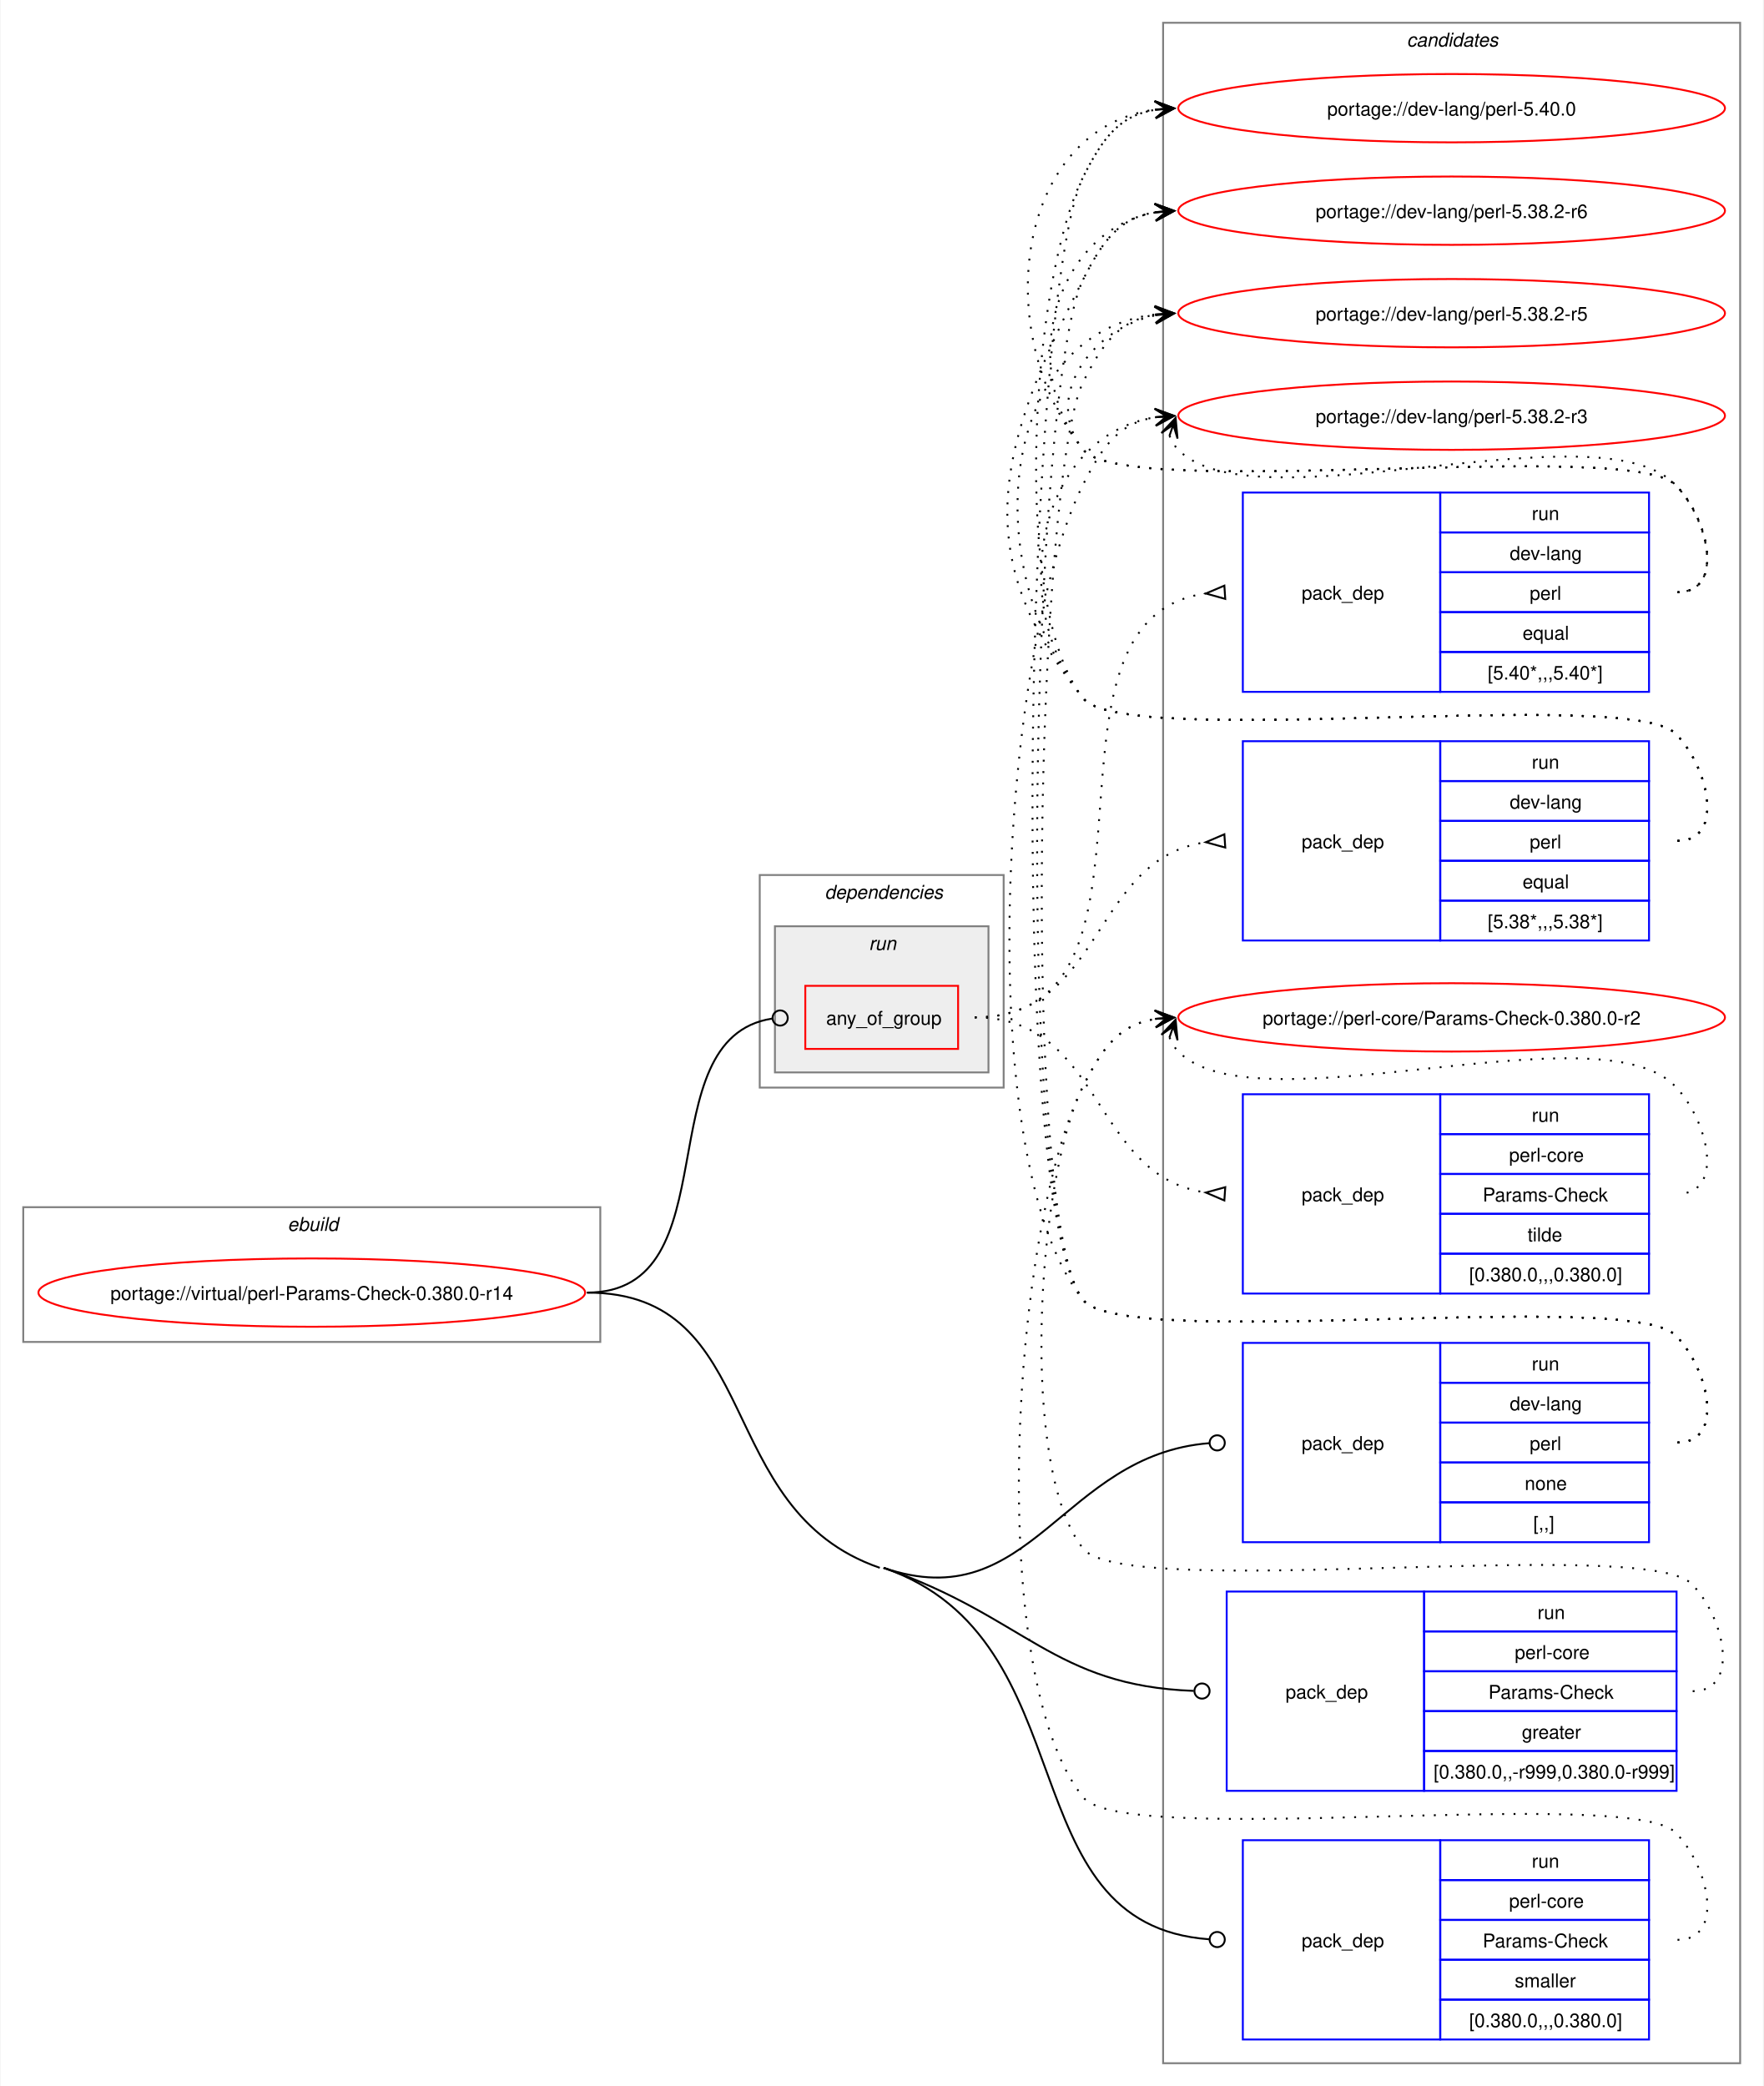
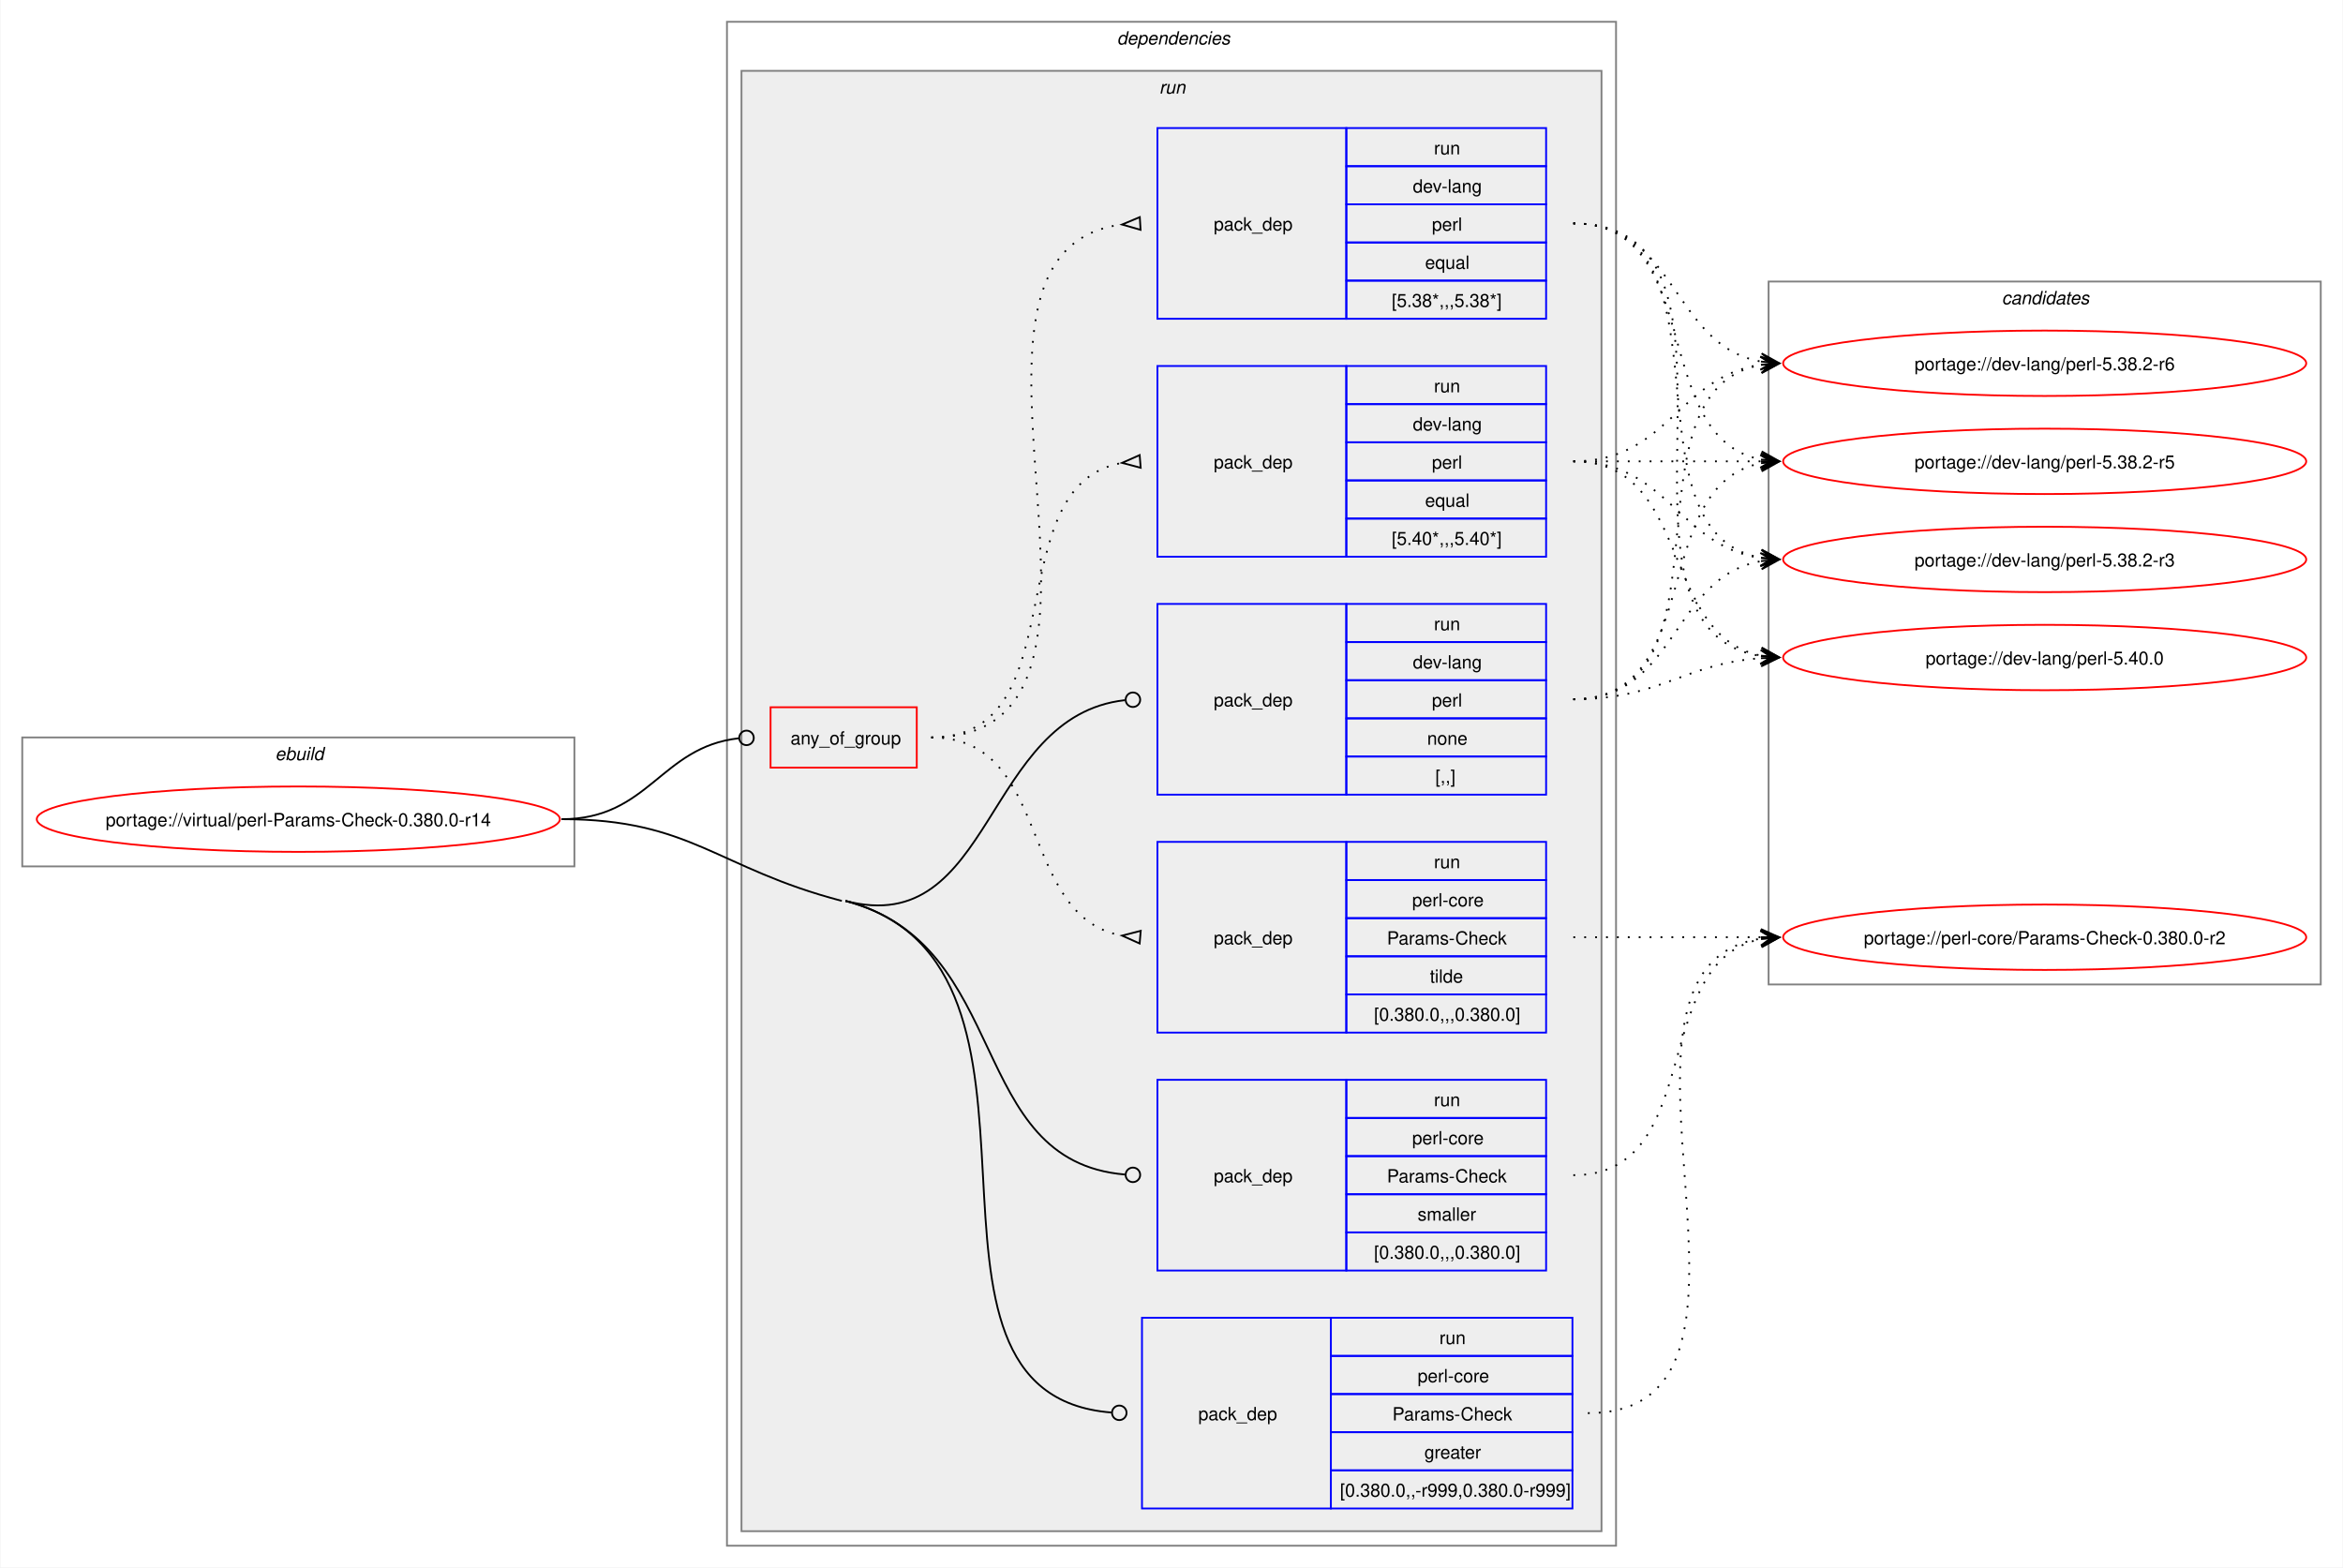
- <svg xmlns="http://www.w3.org/2000/svg" xmlns:xlink="http://www.w3.org/1999/xlink" width="929pt" height="1099pt" viewBox="0.00 0.00 928.50 1099.00">
-   <g id="graph0" class="graph" transform="scale(1 1) rotate(0) translate(4 1095)">
-     <polygon fill="white" stroke="none" points="-4,4 -4,-1095 924.5,-1095 924.5,4 -4,4" />
+ <svg xmlns="http://www.w3.org/2000/svg" xmlns:xlink="http://www.w3.org/1999/xlink" width="1290pt" height="863pt" viewBox="0.00 0.00 1289.50 863.00">
+   <g id="graph0" class="graph" transform="scale(1 1) rotate(0) translate(4 859)">
+     <polygon fill="white" stroke="none" points="-4,4 -4,-859 1285.5,-859 1285.5,4 -4,4" />
+     <g id="clust1" class="cluster">
+       <polygon fill="none" stroke="gray" points="8,-382 8,-453 312,-453 312,-382 8,-382" />
+       <text text-anchor="start" x="147.25" y="-440.5" font-family="Helvetica,sans-Serif" font-style="italic" font-size="10.00">ebuild</text>
+     </g>
+     <g id="clust2" class="cluster">
+       <polygon fill="none" stroke="gray" points="396,-8 396,-847 885.5,-847 885.5,-8 396,-8" />
+       <text text-anchor="start" x="610.75" y="-834.5" font-family="Helvetica,sans-Serif" font-style="italic" font-size="10.00">dependencies</text>
+     </g>
+     <g id="clust5" class="cluster">
+       <polygon fill="#eeeeee" stroke="gray" points="404,-16 404,-820 877.5,-820 877.5,-16 404,-16" />
+       <text text-anchor="start" x="634" y="-807.5" font-family="Helvetica,sans-Serif" font-style="italic" font-size="10.00">run</text>
+     </g>
    <g id="clust13" class="cluster">
-       <polygon fill="none" stroke="gray" points="608.5,-8 608.5,-1083 912.5,-1083 912.5,-8 608.5,-8" />
-       <text text-anchor="start" x="736.88" y="-1070.5" font-family="Helvetica,sans-Serif" font-style="italic" font-size="10.00">candidates</text>
-     </g>
-     <g id="clust1" class="cluster">
-       <polygon fill="none" stroke="gray" points="8,-388 8,-459 312,-459 312,-388 8,-388" />
-       <text text-anchor="start" x="147.25" y="-446.5" font-family="Helvetica,sans-Serif" font-style="italic" font-size="10.00">ebuild</text>
-     </g>
-     <g id="clust2" class="cluster">
-       <polygon fill="none" stroke="gray" points="396,-522 396,-634 524.5,-634 524.5,-522 396,-522" />
-       <text text-anchor="start" x="430.25" y="-621.5" font-family="Helvetica,sans-Serif" font-style="italic" font-size="10.00">dependencies</text>
-     </g>
-     <g id="clust5" class="cluster">
-       <polygon fill="#eeeeee" stroke="gray" points="404,-530 404,-607 516.5,-607 516.5,-530 404,-530" />
-       <text text-anchor="start" x="453.5" y="-594.5" font-family="Helvetica,sans-Serif" font-style="italic" font-size="10.00">run</text>
+       <polygon fill="none" stroke="gray" points="969.5,-317 969.5,-704 1273.5,-704 1273.5,-317 969.5,-317" />
+       <text text-anchor="start" x="1097.88" y="-691.5" font-family="Helvetica,sans-Serif" font-style="italic" font-size="10.00">candidates</text>
    </g>
    <g id="node1" class="node">
      <g id="a_node1">
        <a xlink:href="../virtual/perl-Params-Check-0.380.0-r14.svg" xlink:title="portage://virtual/perl-Params-Check-0.380.0-r14">
-           <ellipse fill="none" stroke="red" cx="160" cy="-414" rx="144" ry="18" />
-           <text text-anchor="middle" x="160" y="-410.12" font-family="Helvetica,sans-Serif" font-size="10.00">portage://virtual/perl-Params-Check-0.380.0-r14</text>
+           <ellipse fill="none" stroke="red" cx="160" cy="-408" rx="144" ry="18" />
+           <text text-anchor="middle" x="160" y="-404.12" font-family="Helvetica,sans-Serif" font-size="10.00">portage://virtual/perl-Params-Check-0.380.0-r14</text>
        </a>
      </g>
    </g>
    <g id="node2" class="node">
-       <polygon fill="none" stroke="red" points="420,-542.38 420,-575.62 500.5,-575.62 500.5,-542.38 420,-542.38" />
-       <text text-anchor="start" x="431" y="-555.12" font-family="Helvetica,sans-Serif" font-size="10.00">any_of_group</text>
+       <polygon fill="none" stroke="red" points="420,-436.38 420,-469.62 500.5,-469.62 500.5,-436.38 420,-436.38" />
+       <text text-anchor="start" x="431" y="-449.12" font-family="Helvetica,sans-Serif" font-size="10.00">any_of_group</text>
    </g>
    <g id="edge4" class="edge">
-       <path fill="none" stroke="black" d="M305,-414C381.77,-414 335.34,-547.89 402.48,-558.35" />
-       <ellipse fill="none" stroke="black" cx="406.76" cy="-558.67" rx="4" ry="4" />
+       <path fill="none" stroke="black" d="M305,-408C353.18,-408 359.35,-447.72 402.44,-452.53" />
+       <ellipse fill="none" stroke="black" cx="406.76" cy="-452.76" rx="4" ry="4" />
    </g>
    <g id="node6" class="node">
-       <polygon fill="none" stroke="blue" points="650.5,-282.5 650.5,-387.5 754.5,-387.5 754.5,-282.5 650.5,-282.5" />
-       <text text-anchor="start" x="681.5" y="-331.12" font-family="Helvetica,sans-Serif" font-size="10.00">pack_dep</text>
-       <polygon fill="none" stroke="blue" points="754.5,-366.5 754.5,-387.5 864.5,-387.5 864.5,-366.5 754.5,-366.5" />
-       <text text-anchor="start" x="802.75" y="-373" font-family="Helvetica,sans-Serif" font-size="10.00">run</text>
-       <polygon fill="none" stroke="blue" points="754.5,-345.5 754.5,-366.5 864.5,-366.5 864.5,-345.5 754.5,-345.5" />
-       <text text-anchor="start" x="791.12" y="-352" font-family="Helvetica,sans-Serif" font-size="10.00">dev-lang</text>
-       <polygon fill="none" stroke="blue" points="754.5,-324.5 754.5,-345.5 864.5,-345.5 864.5,-324.5 754.5,-324.5" />
-       <text text-anchor="start" x="801.62" y="-331" font-family="Helvetica,sans-Serif" font-size="10.00">perl</text>
-       <polygon fill="none" stroke="blue" points="754.5,-303.5 754.5,-324.5 864.5,-324.5 864.5,-303.5 754.5,-303.5" />
-       <text text-anchor="start" x="799" y="-310" font-family="Helvetica,sans-Serif" font-size="10.00">none</text>
-       <polygon fill="none" stroke="blue" points="754.5,-282.5 754.5,-303.5 864.5,-303.5 864.5,-282.5 754.5,-282.5" />
-       <text text-anchor="start" x="803.5" y="-289" font-family="Helvetica,sans-Serif" font-size="10.00">[,,]</text>
+       <polygon fill="none" stroke="blue" points="633,-421.5 633,-526.5 737,-526.5 737,-421.5 633,-421.5" />
+       <text text-anchor="start" x="664" y="-470.12" font-family="Helvetica,sans-Serif" font-size="10.00">pack_dep</text>
+       <polygon fill="none" stroke="blue" points="737,-505.5 737,-526.5 847,-526.5 847,-505.5 737,-505.5" />
+       <text text-anchor="start" x="785.25" y="-512" font-family="Helvetica,sans-Serif" font-size="10.00">run</text>
+       <polygon fill="none" stroke="blue" points="737,-484.5 737,-505.5 847,-505.5 847,-484.5 737,-484.5" />
+       <text text-anchor="start" x="773.62" y="-491" font-family="Helvetica,sans-Serif" font-size="10.00">dev-lang</text>
+       <polygon fill="none" stroke="blue" points="737,-463.5 737,-484.5 847,-484.5 847,-463.5 737,-463.5" />
+       <text text-anchor="start" x="784.12" y="-470" font-family="Helvetica,sans-Serif" font-size="10.00">perl</text>
+       <polygon fill="none" stroke="blue" points="737,-442.5 737,-463.5 847,-463.5 847,-442.5 737,-442.5" />
+       <text text-anchor="start" x="781.5" y="-449" font-family="Helvetica,sans-Serif" font-size="10.00">none</text>
+       <polygon fill="none" stroke="blue" points="737,-421.5 737,-442.5 847,-442.5 847,-421.5 737,-421.5" />
+       <text text-anchor="start" x="786" y="-428" font-family="Helvetica,sans-Serif" font-size="10.00">[,,]</text>
    </g>
    <g id="edge5" class="edge">
-       <path fill="none" stroke="black" d="M461.25,-269C539.08,-242.21 555.1,-328.56 632.76,-334.66" />
-       <ellipse fill="none" stroke="black" cx="637" cy="-334.83" rx="4" ry="4" />
+       <path fill="none" stroke="black" d="M461.25,-363C542.98,-341.63 537,-464.83 615.12,-473.52" />
+       <ellipse fill="none" stroke="black" cx="619.51" cy="-473.76" rx="4" ry="4" />
    </g>
    <g id="node7" class="node">
-       <polygon fill="none" stroke="blue" points="642,-151.5 642,-256.5 746,-256.5 746,-151.5 642,-151.5" />
-       <text text-anchor="start" x="673" y="-200.12" font-family="Helvetica,sans-Serif" font-size="10.00">pack_dep</text>
-       <polygon fill="none" stroke="blue" points="746,-235.5 746,-256.5 879,-256.5 879,-235.5 746,-235.5" />
-       <text text-anchor="start" x="805.75" y="-242" font-family="Helvetica,sans-Serif" font-size="10.00">run</text>
-       <polygon fill="none" stroke="blue" points="746,-214.5 746,-235.5 879,-235.5 879,-214.5 746,-214.5" />
-       <text text-anchor="start" x="793.75" y="-221" font-family="Helvetica,sans-Serif" font-size="10.00">perl-core</text>
-       <polygon fill="none" stroke="blue" points="746,-193.5 746,-214.5 879,-214.5 879,-193.5 746,-193.5" />
-       <text text-anchor="start" x="779.88" y="-200" font-family="Helvetica,sans-Serif" font-size="10.00">Params-Check</text>
-       <polygon fill="none" stroke="blue" points="746,-172.5 746,-193.5 879,-193.5 879,-172.5 746,-172.5" />
-       <text text-anchor="start" x="797.5" y="-179" font-family="Helvetica,sans-Serif" font-size="10.00">greater</text>
-       <polygon fill="none" stroke="blue" points="746,-151.5 746,-172.5 879,-172.5 879,-151.5 746,-151.5" />
-       <text text-anchor="start" x="751" y="-158" font-family="Helvetica,sans-Serif" font-size="10.00">[0.380.0,,-r999,0.380.0-r999]</text>
+       <polygon fill="none" stroke="blue" points="624.5,-28.5 624.5,-133.5 728.5,-133.5 728.5,-28.5 624.5,-28.5" />
+       <text text-anchor="start" x="655.5" y="-77.12" font-family="Helvetica,sans-Serif" font-size="10.00">pack_dep</text>
+       <polygon fill="none" stroke="blue" points="728.5,-112.5 728.5,-133.5 861.5,-133.5 861.5,-112.5 728.5,-112.5" />
+       <text text-anchor="start" x="788.25" y="-119" font-family="Helvetica,sans-Serif" font-size="10.00">run</text>
+       <polygon fill="none" stroke="blue" points="728.5,-91.5 728.5,-112.5 861.5,-112.5 861.5,-91.5 728.5,-91.5" />
+       <text text-anchor="start" x="776.25" y="-98" font-family="Helvetica,sans-Serif" font-size="10.00">perl-core</text>
+       <polygon fill="none" stroke="blue" points="728.5,-70.5 728.5,-91.5 861.5,-91.5 861.5,-70.5 728.5,-70.5" />
+       <text text-anchor="start" x="762.38" y="-77" font-family="Helvetica,sans-Serif" font-size="10.00">Params-Check</text>
+       <polygon fill="none" stroke="blue" points="728.5,-49.5 728.5,-70.5 861.5,-70.5 861.5,-49.5 728.5,-49.5" />
+       <text text-anchor="start" x="780" y="-56" font-family="Helvetica,sans-Serif" font-size="10.00">greater</text>
+       <polygon fill="none" stroke="blue" points="728.5,-28.5 728.5,-49.5 861.5,-49.5 861.5,-28.5 728.5,-28.5" />
+       <text text-anchor="start" x="733.5" y="-35" font-family="Helvetica,sans-Serif" font-size="10.00">[0.380.0,,-r999,0.380.0-r999]</text>
    </g>
    <g id="edge6" class="edge">
-       <path fill="none" stroke="black" d="M461.25,-269C535.75,-243.35 550.62,-206.83 624.67,-204.16" />
-       <ellipse fill="none" stroke="black" cx="629" cy="-204.08" rx="4" ry="4" />
+       <path fill="none" stroke="black" d="M461.25,-363C596.69,-327.58 478.73,-91.47 607.65,-81.34" />
+       <ellipse fill="none" stroke="black" cx="612" cy="-81.17" rx="4" ry="4" />
+       <path fill="none" stroke="black" d="M305,-408C376.41,-408 390.16,-381.07 459.25,-363" />
    </g>
    <g id="node8" class="node">
-       <polygon fill="none" stroke="blue" points="650.5,-20.5 650.5,-125.5 754.5,-125.5 754.5,-20.5 650.5,-20.5" />
-       <text text-anchor="start" x="681.5" y="-69.12" font-family="Helvetica,sans-Serif" font-size="10.00">pack_dep</text>
-       <polygon fill="none" stroke="blue" points="754.5,-104.5 754.5,-125.5 864.5,-125.5 864.5,-104.5 754.5,-104.5" />
-       <text text-anchor="start" x="802.75" y="-111" font-family="Helvetica,sans-Serif" font-size="10.00">run</text>
-       <polygon fill="none" stroke="blue" points="754.5,-83.5 754.5,-104.5 864.5,-104.5 864.5,-83.5 754.5,-83.5" />
-       <text text-anchor="start" x="790.75" y="-90" font-family="Helvetica,sans-Serif" font-size="10.00">perl-core</text>
-       <polygon fill="none" stroke="blue" points="754.5,-62.5 754.5,-83.5 864.5,-83.5 864.5,-62.5 754.5,-62.5" />
-       <text text-anchor="start" x="776.88" y="-69" font-family="Helvetica,sans-Serif" font-size="10.00">Params-Check</text>
-       <polygon fill="none" stroke="blue" points="754.5,-41.5 754.5,-62.5 864.5,-62.5 864.5,-41.5 754.5,-41.5" />
-       <text text-anchor="start" x="793.75" y="-48" font-family="Helvetica,sans-Serif" font-size="10.00">smaller</text>
-       <polygon fill="none" stroke="blue" points="754.5,-20.5 754.5,-41.5 864.5,-41.5 864.5,-20.5 754.5,-20.5" />
-       <text text-anchor="start" x="769.75" y="-27" font-family="Helvetica,sans-Serif" font-size="10.00">[0.380.0,,,0.380.0]</text>
+       <polygon fill="none" stroke="blue" points="633,-159.5 633,-264.5 737,-264.5 737,-159.5 633,-159.5" />
+       <text text-anchor="start" x="664" y="-208.12" font-family="Helvetica,sans-Serif" font-size="10.00">pack_dep</text>
+       <polygon fill="none" stroke="blue" points="737,-243.5 737,-264.5 847,-264.5 847,-243.5 737,-243.5" />
+       <text text-anchor="start" x="785.25" y="-250" font-family="Helvetica,sans-Serif" font-size="10.00">run</text>
+       <polygon fill="none" stroke="blue" points="737,-222.5 737,-243.5 847,-243.5 847,-222.5 737,-222.5" />
+       <text text-anchor="start" x="773.25" y="-229" font-family="Helvetica,sans-Serif" font-size="10.00">perl-core</text>
+       <polygon fill="none" stroke="blue" points="737,-201.5 737,-222.5 847,-222.5 847,-201.5 737,-201.5" />
+       <text text-anchor="start" x="759.38" y="-208" font-family="Helvetica,sans-Serif" font-size="10.00">Params-Check</text>
+       <polygon fill="none" stroke="blue" points="737,-180.5 737,-201.5 847,-201.5 847,-180.5 737,-180.5" />
+       <text text-anchor="start" x="776.25" y="-187" font-family="Helvetica,sans-Serif" font-size="10.00">smaller</text>
+       <polygon fill="none" stroke="blue" points="737,-159.5 737,-180.5 847,-180.5 847,-159.5 737,-159.5" />
+       <text text-anchor="start" x="752.25" y="-166" font-family="Helvetica,sans-Serif" font-size="10.00">[0.380.0,,,0.380.0]</text>
    </g>
    <g id="edge7" class="edge">
-       <path fill="none" stroke="black" d="M461.25,-269C570.31,-231.46 525.59,-80.92 632.81,-73.3" />
-       <ellipse fill="none" stroke="black" cx="637" cy="-73.16" rx="4" ry="4" />
-       <path fill="none" stroke="black" d="M305,-414C399.09,-414 370.28,-299.63 459.25,-269" />
+       <path fill="none" stroke="black" d="M461.25,-363C553.73,-338.82 527.17,-219.78 615.12,-212.36" />
+       <ellipse fill="none" stroke="black" cx="619.5" cy="-212.18" rx="4" ry="4" />
    </g>
    <g id="node3" class="node">
-       <polygon fill="none" stroke="blue" points="650.5,-730.5 650.5,-835.5 754.5,-835.5 754.5,-730.5 650.5,-730.5" />
-       <text text-anchor="start" x="681.5" y="-779.12" font-family="Helvetica,sans-Serif" font-size="10.00">pack_dep</text>
-       <polygon fill="none" stroke="blue" points="754.5,-814.5 754.5,-835.5 864.5,-835.5 864.5,-814.5 754.5,-814.5" />
-       <text text-anchor="start" x="802.75" y="-821" font-family="Helvetica,sans-Serif" font-size="10.00">run</text>
-       <polygon fill="none" stroke="blue" points="754.5,-793.5 754.5,-814.5 864.5,-814.5 864.5,-793.5 754.5,-793.5" />
-       <text text-anchor="start" x="791.12" y="-800" font-family="Helvetica,sans-Serif" font-size="10.00">dev-lang</text>
-       <polygon fill="none" stroke="blue" points="754.5,-772.5 754.5,-793.5 864.5,-793.5 864.5,-772.5 754.5,-772.5" />
-       <text text-anchor="start" x="801.62" y="-779" font-family="Helvetica,sans-Serif" font-size="10.00">perl</text>
-       <polygon fill="none" stroke="blue" points="754.5,-751.5 754.5,-772.5 864.5,-772.5 864.5,-751.5 754.5,-751.5" />
-       <text text-anchor="start" x="797.88" y="-758" font-family="Helvetica,sans-Serif" font-size="10.00">equal</text>
-       <polygon fill="none" stroke="blue" points="754.5,-730.5 754.5,-751.5 864.5,-751.5 864.5,-730.5 754.5,-730.5" />
-       <text text-anchor="start" x="779.5" y="-737" font-family="Helvetica,sans-Serif" font-size="10.00">[5.40*,,,5.40*]</text>
+       <polygon fill="none" stroke="blue" points="633,-552.5 633,-657.5 737,-657.5 737,-552.5 633,-552.5" />
+       <text text-anchor="start" x="664" y="-601.12" font-family="Helvetica,sans-Serif" font-size="10.00">pack_dep</text>
+       <polygon fill="none" stroke="blue" points="737,-636.5 737,-657.5 847,-657.5 847,-636.5 737,-636.5" />
+       <text text-anchor="start" x="785.25" y="-643" font-family="Helvetica,sans-Serif" font-size="10.00">run</text>
+       <polygon fill="none" stroke="blue" points="737,-615.5 737,-636.5 847,-636.5 847,-615.5 737,-615.5" />
+       <text text-anchor="start" x="773.62" y="-622" font-family="Helvetica,sans-Serif" font-size="10.00">dev-lang</text>
+       <polygon fill="none" stroke="blue" points="737,-594.5 737,-615.5 847,-615.5 847,-594.5 737,-594.5" />
+       <text text-anchor="start" x="784.12" y="-601" font-family="Helvetica,sans-Serif" font-size="10.00">perl</text>
+       <polygon fill="none" stroke="blue" points="737,-573.5 737,-594.5 847,-594.5 847,-573.5 737,-573.5" />
+       <text text-anchor="start" x="780.38" y="-580" font-family="Helvetica,sans-Serif" font-size="10.00">equal</text>
+       <polygon fill="none" stroke="blue" points="737,-552.5 737,-573.5 847,-573.5 847,-552.5 737,-552.5" />
+       <text text-anchor="start" x="762" y="-559" font-family="Helvetica,sans-Serif" font-size="10.00">[5.40*,,,5.40*]</text>
    </g>
    <g id="edge1" class="edge">
-       <path fill="none" stroke="black" stroke-dasharray="1,5" d="M509.25,-559C621.14,-559 532.04,-768.8 630.98,-782.32" />
-       <polygon fill="none" stroke="black" points="640.77,-786.46 631.02,-782.32 641.23,-779.47 640.77,-786.46" />
+       <path fill="none" stroke="black" stroke-dasharray="1,5" d="M508.5,-453C589.7,-453 543.55,-592.22 613.81,-604.18" />
+       <polygon fill="none" stroke="black" points="623.22,-608.45 613.53,-604.16 623.78,-601.47 623.22,-608.45" />
    </g>
    <g id="node4" class="node">
-       <polygon fill="none" stroke="blue" points="650.5,-599.5 650.5,-704.5 754.5,-704.5 754.5,-599.5 650.5,-599.5" />
-       <text text-anchor="start" x="681.5" y="-648.12" font-family="Helvetica,sans-Serif" font-size="10.00">pack_dep</text>
-       <polygon fill="none" stroke="blue" points="754.5,-683.5 754.5,-704.5 864.5,-704.5 864.5,-683.5 754.5,-683.5" />
-       <text text-anchor="start" x="802.75" y="-690" font-family="Helvetica,sans-Serif" font-size="10.00">run</text>
-       <polygon fill="none" stroke="blue" points="754.5,-662.5 754.5,-683.5 864.5,-683.5 864.5,-662.5 754.5,-662.5" />
-       <text text-anchor="start" x="791.12" y="-669" font-family="Helvetica,sans-Serif" font-size="10.00">dev-lang</text>
-       <polygon fill="none" stroke="blue" points="754.5,-641.5 754.5,-662.5 864.5,-662.5 864.5,-641.5 754.5,-641.5" />
-       <text text-anchor="start" x="801.62" y="-648" font-family="Helvetica,sans-Serif" font-size="10.00">perl</text>
-       <polygon fill="none" stroke="blue" points="754.5,-620.5 754.5,-641.5 864.5,-641.5 864.5,-620.5 754.5,-620.5" />
-       <text text-anchor="start" x="797.88" y="-627" font-family="Helvetica,sans-Serif" font-size="10.00">equal</text>
-       <polygon fill="none" stroke="blue" points="754.5,-599.5 754.5,-620.5 864.5,-620.5 864.5,-599.5 754.5,-599.5" />
-       <text text-anchor="start" x="779.5" y="-606" font-family="Helvetica,sans-Serif" font-size="10.00">[5.38*,,,5.38*]</text>
+       <polygon fill="none" stroke="blue" points="633,-683.5 633,-788.5 737,-788.5 737,-683.5 633,-683.5" />
+       <text text-anchor="start" x="664" y="-732.12" font-family="Helvetica,sans-Serif" font-size="10.00">pack_dep</text>
+       <polygon fill="none" stroke="blue" points="737,-767.5 737,-788.5 847,-788.5 847,-767.5 737,-767.5" />
+       <text text-anchor="start" x="785.25" y="-774" font-family="Helvetica,sans-Serif" font-size="10.00">run</text>
+       <polygon fill="none" stroke="blue" points="737,-746.5 737,-767.5 847,-767.5 847,-746.5 737,-746.5" />
+       <text text-anchor="start" x="773.62" y="-753" font-family="Helvetica,sans-Serif" font-size="10.00">dev-lang</text>
+       <polygon fill="none" stroke="blue" points="737,-725.5 737,-746.5 847,-746.5 847,-725.5 737,-725.5" />
+       <text text-anchor="start" x="784.12" y="-732" font-family="Helvetica,sans-Serif" font-size="10.00">perl</text>
+       <polygon fill="none" stroke="blue" points="737,-704.5 737,-725.5 847,-725.5 847,-704.5 737,-704.5" />
+       <text text-anchor="start" x="780.38" y="-711" font-family="Helvetica,sans-Serif" font-size="10.00">equal</text>
+       <polygon fill="none" stroke="blue" points="737,-683.5 737,-704.5 847,-704.5 847,-683.5 737,-683.5" />
+       <text text-anchor="start" x="762" y="-690" font-family="Helvetica,sans-Serif" font-size="10.00">[5.38*,,,5.38*]</text>
    </g>
    <g id="edge2" class="edge">
-       <path fill="none" stroke="black" stroke-dasharray="1,5" d="M509.25,-559C577.46,-559 570.59,-642.79 631.18,-651.3" />
-       <polygon fill="none" stroke="black" points="640.77,-655.46 631.02,-651.29 641.24,-648.47 640.77,-655.46" />
+       <path fill="none" stroke="black" stroke-dasharray="1,5" d="M508.5,-453C640.64,-453 496.47,-720.74 613.5,-735.38" />
+       <polygon fill="none" stroke="black" points="623.29,-739.46 613.52,-735.38 623.71,-732.48 623.29,-739.46" />
    </g>
    <g id="node5" class="node">
-       <polygon fill="none" stroke="blue" points="650.5,-413.5 650.5,-518.5 754.5,-518.5 754.5,-413.5 650.5,-413.5" />
-       <text text-anchor="start" x="681.5" y="-462.12" font-family="Helvetica,sans-Serif" font-size="10.00">pack_dep</text>
-       <polygon fill="none" stroke="blue" points="754.5,-497.5 754.5,-518.5 864.5,-518.5 864.5,-497.5 754.5,-497.5" />
-       <text text-anchor="start" x="802.75" y="-504" font-family="Helvetica,sans-Serif" font-size="10.00">run</text>
-       <polygon fill="none" stroke="blue" points="754.5,-476.5 754.5,-497.5 864.5,-497.5 864.5,-476.5 754.5,-476.5" />
-       <text text-anchor="start" x="790.75" y="-483" font-family="Helvetica,sans-Serif" font-size="10.00">perl-core</text>
-       <polygon fill="none" stroke="blue" points="754.5,-455.5 754.5,-476.5 864.5,-476.5 864.5,-455.5 754.5,-455.5" />
-       <text text-anchor="start" x="776.88" y="-462" font-family="Helvetica,sans-Serif" font-size="10.00">Params-Check</text>
-       <polygon fill="none" stroke="blue" points="754.5,-434.5 754.5,-455.5 864.5,-455.5 864.5,-434.5 754.5,-434.5" />
-       <text text-anchor="start" x="800.5" y="-441" font-family="Helvetica,sans-Serif" font-size="10.00">tilde</text>
-       <polygon fill="none" stroke="blue" points="754.5,-413.5 754.5,-434.5 864.5,-434.5 864.5,-413.5 754.5,-413.5" />
-       <text text-anchor="start" x="769.75" y="-420" font-family="Helvetica,sans-Serif" font-size="10.00">[0.380.0,,,0.380.0]</text>
+       <polygon fill="none" stroke="blue" points="633,-290.5 633,-395.5 737,-395.5 737,-290.5 633,-290.5" />
+       <text text-anchor="start" x="664" y="-339.12" font-family="Helvetica,sans-Serif" font-size="10.00">pack_dep</text>
+       <polygon fill="none" stroke="blue" points="737,-374.5 737,-395.5 847,-395.5 847,-374.5 737,-374.5" />
+       <text text-anchor="start" x="785.25" y="-381" font-family="Helvetica,sans-Serif" font-size="10.00">run</text>
+       <polygon fill="none" stroke="blue" points="737,-353.5 737,-374.5 847,-374.5 847,-353.5 737,-353.5" />
+       <text text-anchor="start" x="773.25" y="-360" font-family="Helvetica,sans-Serif" font-size="10.00">perl-core</text>
+       <polygon fill="none" stroke="blue" points="737,-332.5 737,-353.5 847,-353.5 847,-332.5 737,-332.5" />
+       <text text-anchor="start" x="759.38" y="-339" font-family="Helvetica,sans-Serif" font-size="10.00">Params-Check</text>
+       <polygon fill="none" stroke="blue" points="737,-311.5 737,-332.5 847,-332.5 847,-311.5 737,-311.5" />
+       <text text-anchor="start" x="783" y="-318" font-family="Helvetica,sans-Serif" font-size="10.00">tilde</text>
+       <polygon fill="none" stroke="blue" points="737,-290.5 737,-311.5 847,-311.5 847,-290.5 737,-290.5" />
+       <text text-anchor="start" x="752.25" y="-297" font-family="Helvetica,sans-Serif" font-size="10.00">[0.380.0,,,0.380.0]</text>
    </g>
    <g id="edge3" class="edge">
-       <path fill="none" stroke="black" stroke-dasharray="1,5" d="M509.25,-559C577.46,-559 570.59,-475.21 631.18,-466.7" />
-       <polygon fill="none" stroke="black" points="641.24,-469.53 631.02,-466.71 640.77,-462.54 641.24,-469.53" />
+       <path fill="none" stroke="black" stroke-dasharray="1,5" d="M508.5,-453C575.65,-453 555.61,-354.3 613.57,-343.89" />
+       <polygon fill="none" stroke="black" points="623.8,-346.53 613.54,-343.89 623.21,-339.55 623.8,-346.53" />
    </g>
    <g id="node9" class="node">
      <g id="a_node9">
        <a xlink:href="../dev-lang/perl-5.40.0.svg" xlink:title="portage://dev-lang/perl-5.40.0">
-           <ellipse fill="none" stroke="red" cx="760.5" cy="-1038" rx="144" ry="18" />
-           <text text-anchor="middle" x="760.5" y="-1034.12" font-family="Helvetica,sans-Serif" font-size="10.00">portage://dev-lang/perl-5.40.0</text>
+           <ellipse fill="none" stroke="red" cx="1121.5" cy="-497" rx="144" ry="18" />
+           <text text-anchor="middle" x="1121.5" y="-493.12" font-family="Helvetica,sans-Serif" font-size="10.00">portage://dev-lang/perl-5.40.0</text>
        </a>
      </g>
    </g>
    <g id="edge8" class="edge">
-       <path fill="none" stroke="black" stroke-dasharray="1,5" d="M879.5,-783C904.62,-783 896.1,-821.59 878.5,-839.5 854.16,-864.27 588.33,-830.99 566.5,-858 516.72,-919.58 531.09,-1027.72 604.72,-1037.32" />
-       <polygon fill="black" stroke="black" points="614.28,-1037.92 604.02,-1041.78 610.51,-1037.68 604.3,-1037.29 604.3,-1037.29 604.3,-1037.29 610.51,-1037.68 604.59,-1032.8 614.28,-1037.92" />
+       <path fill="none" stroke="black" stroke-dasharray="1,5" d="M862,-605C927.99,-605 909.12,-508.89 965.5,-498" />
+       <polygon fill="black" stroke="black" points="975.29,-497.11 965.74,-502.5 971.52,-497.45 965.33,-498.02 965.33,-498.02 965.33,-498.02 971.52,-497.45 964.92,-493.53 975.29,-497.11" />
    </g>
    <g id="node10" class="node">
      <g id="a_node10">
        <a xlink:href="../dev-lang/perl-5.38.2-r6.svg" xlink:title="portage://dev-lang/perl-5.38.2-r6">
-           <ellipse fill="none" stroke="red" cx="760.5" cy="-984" rx="144" ry="18" />
-           <text text-anchor="middle" x="760.5" y="-980.12" font-family="Helvetica,sans-Serif" font-size="10.00">portage://dev-lang/perl-5.38.2-r6</text>
+           <ellipse fill="none" stroke="red" cx="1121.5" cy="-659" rx="144" ry="18" />
+           <text text-anchor="middle" x="1121.5" y="-655.12" font-family="Helvetica,sans-Serif" font-size="10.00">portage://dev-lang/perl-5.38.2-r6</text>
        </a>
      </g>
    </g>
    <g id="edge9" class="edge">
-       <path fill="none" stroke="black" stroke-dasharray="1,5" d="M879.5,-783C904.62,-783 896.1,-821.59 878.5,-839.5 854.16,-864.27 588.33,-830.99 566.5,-858 531.09,-901.81 552.33,-974.22 604.63,-983.1" />
-       <polygon fill="black" stroke="black" points="614.29,-983.9 603.95,-987.56 610.52,-983.59 604.32,-983.07 604.32,-983.07 604.32,-983.07 610.52,-983.59 604.69,-978.59 614.29,-983.9" />
+       <path fill="none" stroke="black" stroke-dasharray="1,5" d="M862,-605C914.31,-605 919.69,-651.67 965.4,-658.24" />
+       <polygon fill="black" stroke="black" points="975.28,-658.92 965,-662.72 971.51,-658.66 965.31,-658.23 965.31,-658.23 965.31,-658.23 971.51,-658.66 965.62,-653.74 975.28,-658.92" />
    </g>
    <g id="node11" class="node">
      <g id="a_node11">
        <a xlink:href="../dev-lang/perl-5.38.2-r5.svg" xlink:title="portage://dev-lang/perl-5.38.2-r5">
-           <ellipse fill="none" stroke="red" cx="760.5" cy="-930" rx="144" ry="18" />
-           <text text-anchor="middle" x="760.5" y="-926.12" font-family="Helvetica,sans-Serif" font-size="10.00">portage://dev-lang/perl-5.38.2-r5</text>
+           <ellipse fill="none" stroke="red" cx="1121.5" cy="-605" rx="144" ry="18" />
+           <text text-anchor="middle" x="1121.5" y="-601.12" font-family="Helvetica,sans-Serif" font-size="10.00">portage://dev-lang/perl-5.38.2-r5</text>
        </a>
      </g>
    </g>
    <g id="edge10" class="edge">
-       <path fill="none" stroke="black" stroke-dasharray="1,5" d="M879.5,-783C904.62,-783 896.1,-821.59 878.5,-839.5 854.16,-864.27 588.33,-830.99 566.5,-858 544.45,-885.28 570.82,-922.25 604.77,-928.94" />
-       <polygon fill="black" stroke="black" points="614.29,-929.88 603.89,-933.38 610.52,-929.51 604.34,-928.9 604.34,-928.9 604.34,-928.9 610.52,-929.51 604.78,-924.42 614.29,-929.88" />
+       <path fill="none" stroke="black" stroke-dasharray="1,5" d="M862,-605C909.01,-605 923.45,-605 965.5,-605" />
+       <polygon fill="black" stroke="black" points="975.28,-605 965.28,-609.5 971.5,-605 965.28,-605 965.28,-605 965.28,-605 971.5,-605 965.28,-600.5 975.28,-605" />
    </g>
    <g id="node12" class="node">
      <g id="a_node12">
        <a xlink:href="../dev-lang/perl-5.38.2-r3.svg" xlink:title="portage://dev-lang/perl-5.38.2-r3">
-           <ellipse fill="none" stroke="red" cx="760.5" cy="-876" rx="144" ry="18" />
-           <text text-anchor="middle" x="760.5" y="-872.12" font-family="Helvetica,sans-Serif" font-size="10.00">portage://dev-lang/perl-5.38.2-r3</text>
+           <ellipse fill="none" stroke="red" cx="1121.5" cy="-551" rx="144" ry="18" />
+           <text text-anchor="middle" x="1121.5" y="-547.12" font-family="Helvetica,sans-Serif" font-size="10.00">portage://dev-lang/perl-5.38.2-r3</text>
        </a>
      </g>
    </g>
    <g id="edge11" class="edge">
-       <path fill="none" stroke="black" stroke-dasharray="1,5" d="M611.87,-865.45C612.9,-862.7 614.57,-859.96 616.5,-858 657.46,-816.42 838.33,-881.85 878.5,-839.5 895.78,-821.28 904.62,-783 879.5,-783" />
-       <polygon fill="black" stroke="black" points="615.1,-874.85 607.59,-866.86 613.87,-871.27 611.84,-865.39 611.84,-865.39 611.84,-865.39 613.87,-871.27 616.1,-863.93 615.1,-874.85" />
+       <path fill="none" stroke="black" stroke-dasharray="1,5" d="M862,-605C914.31,-605 919.69,-558.33 965.4,-551.76" />
+       <polygon fill="black" stroke="black" points="975.28,-551.08 965.62,-556.26 971.51,-551.34 965.31,-551.77 965.31,-551.77 965.31,-551.77 971.51,-551.34 965,-547.28 975.28,-551.08" />
    </g>
    <g id="edge12" class="edge">
-       <path fill="none" stroke="black" stroke-dasharray="1,5" d="M879.5,-652C904.62,-652 896.1,-690.59 878.5,-708.5 854.16,-733.27 588.33,-699.99 566.5,-727 528.08,-774.52 538.9,-947.48 566.5,-1002 576.89,-1022.53 585.52,-1034.2 604.54,-1037.21" />
-       <polygon fill="black" stroke="black" points="614.28,-1037.91 603.99,-1041.68 610.51,-1037.64 604.31,-1037.2 604.31,-1037.2 604.31,-1037.2 610.51,-1037.64 604.63,-1032.71 614.28,-1037.91" />
+       <path fill="none" stroke="black" stroke-dasharray="1,5" d="M862,-736C975.87,-736 866.49,-512.61 965.54,-497.77" />
+       <polygon fill="black" stroke="black" points="975.28,-497.09 965.63,-502.28 971.51,-497.35 965.31,-497.79 965.31,-497.79 965.31,-497.79 971.51,-497.35 964.99,-493.3 975.28,-497.09" />
    </g>
    <g id="edge13" class="edge">
-       <path fill="none" stroke="black" stroke-dasharray="1,5" d="M879.5,-652C904.62,-652 896.1,-690.59 878.5,-708.5 854.16,-733.27 588.33,-699.99 566.5,-727 504.75,-803.38 522.14,-860.37 566.5,-948 576.89,-968.53 585.52,-980.2 604.54,-983.21" />
-       <polygon fill="black" stroke="black" points="614.28,-983.91 603.99,-987.68 610.51,-983.64 604.31,-983.2 604.31,-983.2 604.31,-983.2 610.51,-983.64 604.63,-978.71 614.28,-983.91" />
+       <path fill="none" stroke="black" stroke-dasharray="1,5" d="M862,-736C919.37,-736 915.94,-668.61 965.47,-659.92" />
+       <polygon fill="black" stroke="black" points="975.29,-659.1 965.69,-664.42 971.52,-659.41 965.32,-659.93 965.32,-659.93 965.32,-659.93 971.52,-659.41 964.95,-655.45 975.29,-659.1" />
    </g>
    <g id="edge14" class="edge">
-       <path fill="none" stroke="black" stroke-dasharray="1,5" d="M879.5,-652C904.62,-652 896.1,-690.59 878.5,-708.5 854.16,-733.27 588.33,-699.99 566.5,-727 510.54,-796.22 521.62,-919.37 604.47,-929.35" />
-       <polygon fill="black" stroke="black" points="614.28,-929.93 604.04,-933.83 610.51,-929.71 604.3,-929.34 604.3,-929.34 604.3,-929.34 610.51,-929.71 604.56,-924.85 614.28,-929.93" />
+       <path fill="none" stroke="black" stroke-dasharray="1,5" d="M862,-736C935.4,-736 902.95,-617.97 965.6,-605.98" />
+       <polygon fill="black" stroke="black" points="975.29,-605.11 965.73,-610.49 971.52,-605.45 965.33,-606 965.33,-606 965.33,-606 971.52,-605.45 964.92,-601.52 975.29,-605.11" />
    </g>
    <g id="edge15" class="edge">
-       <path fill="none" stroke="black" stroke-dasharray="1,5" d="M879.5,-652C904.62,-652 896.1,-690.59 878.5,-708.5 854.16,-733.27 588.33,-699.99 566.5,-727 525.07,-778.25 543.46,-865.75 604.48,-875.17" />
-       <polygon fill="black" stroke="black" points="614.29,-875.91 603.98,-879.65 610.51,-875.63 604.31,-875.16 604.31,-875.16 604.31,-875.16 610.51,-875.63 604.65,-870.67 614.29,-875.91" />
+       <path fill="none" stroke="black" stroke-dasharray="1,5" d="M862,-736C954.73,-736 885.98,-565.86 965.46,-551.91" />
+       <polygon fill="black" stroke="black" points="975.29,-551.1 965.69,-556.4 971.52,-551.41 965.32,-551.92 965.32,-551.92 965.32,-551.92 971.52,-551.41 964.95,-547.44 975.29,-551.1" />
    </g>
    <g id="node13" class="node">
      <g id="a_node13">
        <a xlink:href="../perl-core/Params-Check-0.380.0-r2.svg" xlink:title="portage://perl-core/Params-Check-0.380.0-r2">
-           <ellipse fill="none" stroke="red" cx="760.5" cy="-559" rx="144" ry="18" />
-           <text text-anchor="middle" x="760.5" y="-555.12" font-family="Helvetica,sans-Serif" font-size="10.00">portage://perl-core/Params-Check-0.380.0-r2</text>
+           <ellipse fill="none" stroke="red" cx="1121.5" cy="-343" rx="144" ry="18" />
+           <text text-anchor="middle" x="1121.5" y="-339.12" font-family="Helvetica,sans-Serif" font-size="10.00">portage://perl-core/Params-Check-0.380.0-r2</text>
        </a>
      </g>
    </g>
    <g id="edge16" class="edge">
-       <path fill="none" stroke="black" stroke-dasharray="1,5" d="M611.87,-548.45C612.9,-545.7 614.57,-542.96 616.5,-541 657.46,-499.42 838.33,-564.85 878.5,-522.5 895.78,-504.28 904.62,-466 879.5,-466" />
-       <polygon fill="black" stroke="black" points="615.1,-557.85 607.59,-549.86 613.87,-554.27 611.84,-548.39 611.84,-548.39 611.84,-548.39 613.87,-554.27 616.1,-546.93 615.1,-557.85" />
+       <path fill="none" stroke="black" stroke-dasharray="1,5" d="M862,-343C909.01,-343 923.45,-343 965.5,-343" />
+       <polygon fill="black" stroke="black" points="975.28,-343 965.28,-347.5 971.5,-343 965.28,-343 965.28,-343 965.28,-343 971.5,-343 965.28,-338.5 975.28,-343" />
    </g>
    <g id="edge17" class="edge">
-       <path fill="none" stroke="black" stroke-dasharray="1,5" d="M879.5,-335C904.62,-335 896.1,-373.59 878.5,-391.5 854.16,-416.27 588.33,-382.99 566.5,-410 525.15,-461.15 536.79,-943.31 566.5,-1002 576.89,-1022.53 585.52,-1034.2 604.54,-1037.21" />
-       <polygon fill="black" stroke="black" points="614.28,-1037.91 603.99,-1041.68 610.51,-1037.64 604.31,-1037.2 604.31,-1037.2 604.31,-1037.2 610.51,-1037.64 604.63,-1032.71 614.28,-1037.91" />
+       <path fill="none" stroke="black" stroke-dasharray="1,5" d="M862,-474C909.95,-474 922.73,-493.63 965.32,-496.62" />
+       <polygon fill="black" stroke="black" points="975.28,-496.96 965.14,-501.12 971.5,-496.83 965.29,-496.62 965.29,-496.62 965.29,-496.62 971.5,-496.83 965.44,-492.12 975.28,-496.96" />
    </g>
    <g id="edge18" class="edge">
-       <path fill="none" stroke="black" stroke-dasharray="1,5" d="M879.5,-335C904.62,-335 896.1,-373.59 878.5,-391.5 854.16,-416.27 588.33,-382.99 566.5,-410 528.92,-456.49 539.5,-894.67 566.5,-948 576.89,-968.53 585.52,-980.2 604.54,-983.21" />
-       <polygon fill="black" stroke="black" points="614.28,-983.91 603.99,-987.68 610.51,-983.64 604.31,-983.2 604.31,-983.2 604.31,-983.2 610.51,-983.64 604.63,-978.71 614.28,-983.91" />
+       <path fill="none" stroke="black" stroke-dasharray="1,5" d="M862,-474C954.73,-474 885.98,-644.14 965.46,-658.09" />
+       <polygon fill="black" stroke="black" points="975.29,-658.9 964.95,-662.56 971.52,-658.59 965.32,-658.08 965.32,-658.08 965.32,-658.08 971.52,-658.59 965.69,-653.6 975.29,-658.9" />
    </g>
    <g id="edge19" class="edge">
-       <path fill="none" stroke="black" stroke-dasharray="1,5" d="M879.5,-335C904.62,-335 896.1,-373.59 878.5,-391.5 854.16,-416.27 588.33,-382.99 566.5,-410 532.69,-451.82 542.21,-846.02 566.5,-894 576.89,-914.53 585.52,-926.2 604.54,-929.21" />
-       <polygon fill="black" stroke="black" points="614.28,-929.91 603.99,-933.68 610.51,-929.64 604.31,-929.2 604.31,-929.2 604.31,-929.2 610.51,-929.64 604.63,-924.71 614.28,-929.91" />
+       <path fill="none" stroke="black" stroke-dasharray="1,5" d="M862,-474C935.4,-474 902.95,-592.03 965.6,-604.02" />
+       <polygon fill="black" stroke="black" points="975.29,-604.89 964.92,-608.48 971.52,-604.55 965.33,-604 965.33,-604 965.33,-604 971.52,-604.55 965.73,-599.51 975.29,-604.89" />
    </g>
    <g id="edge20" class="edge">
-       <path fill="none" stroke="black" stroke-dasharray="1,5" d="M879.5,-335C904.62,-335 896.1,-373.59 878.5,-391.5 854.16,-416.27 588.33,-382.99 566.5,-410 506.43,-484.31 523.35,-754.74 566.5,-840 576.89,-860.53 585.52,-872.2 604.54,-875.21" />
-       <polygon fill="black" stroke="black" points="614.28,-875.91 603.99,-879.68 610.51,-875.64 604.31,-875.2 604.31,-875.2 604.31,-875.2 610.51,-875.64 604.63,-870.71 614.28,-875.91" />
+       <path fill="none" stroke="black" stroke-dasharray="1,5" d="M862,-474C919.37,-474 915.94,-541.39 965.47,-550.08" />
+       <polygon fill="black" stroke="black" points="975.29,-550.9 964.95,-554.55 971.52,-550.59 965.32,-550.07 965.32,-550.07 965.32,-550.07 971.52,-550.59 965.69,-545.58 975.29,-550.9" />
    </g>
    <g id="edge21" class="edge">
-       <path fill="none" stroke="black" stroke-dasharray="1,5" d="M887.5,-204C912.61,-204 904.53,-242.52 887,-260.5 862.1,-286.04 588.93,-251.26 566.5,-279 532.41,-321.17 542.01,-474.62 566.5,-523 576.89,-543.53 585.52,-555.2 604.54,-558.21" />
-       <polygon fill="black" stroke="black" points="614.28,-558.91 603.99,-562.68 610.51,-558.64 604.31,-558.2 604.31,-558.2 604.31,-558.2 610.51,-558.64 604.63,-553.71 614.28,-558.91" />
+       <path fill="none" stroke="black" stroke-dasharray="1,5" d="M870,-81C991.77,-81 859.59,-326.88 965.49,-342.25" />
+       <polygon fill="black" stroke="black" points="975.28,-342.92 965,-346.73 971.51,-342.66 965.31,-342.24 965.31,-342.24 965.31,-342.24 971.51,-342.66 965.61,-337.75 975.28,-342.92" />
    </g>
    <g id="edge22" class="edge">
-       <path fill="none" stroke="black" stroke-dasharray="1,5" d="M879.5,-73C904.62,-73 896.1,-111.59 878.5,-129.5 854.16,-154.27 588.33,-120.99 566.5,-148 514.11,-212.81 528.86,-448.65 566.5,-523 576.89,-543.53 585.52,-555.2 604.54,-558.21" />
-       <polygon fill="black" stroke="black" points="614.28,-558.91 603.99,-562.68 610.51,-558.64 604.31,-558.2 604.31,-558.2 604.31,-558.2 610.51,-558.64 604.63,-553.71 614.28,-558.91" />
+       <path fill="none" stroke="black" stroke-dasharray="1,5" d="M862,-212C935.4,-212 902.95,-330.03 965.6,-342.02" />
+       <polygon fill="black" stroke="black" points="975.29,-342.89 964.92,-346.48 971.52,-342.55 965.33,-342 965.33,-342 965.33,-342 971.52,-342.55 965.73,-337.51 975.29,-342.89" />
    </g>
  </g>
</svg>
